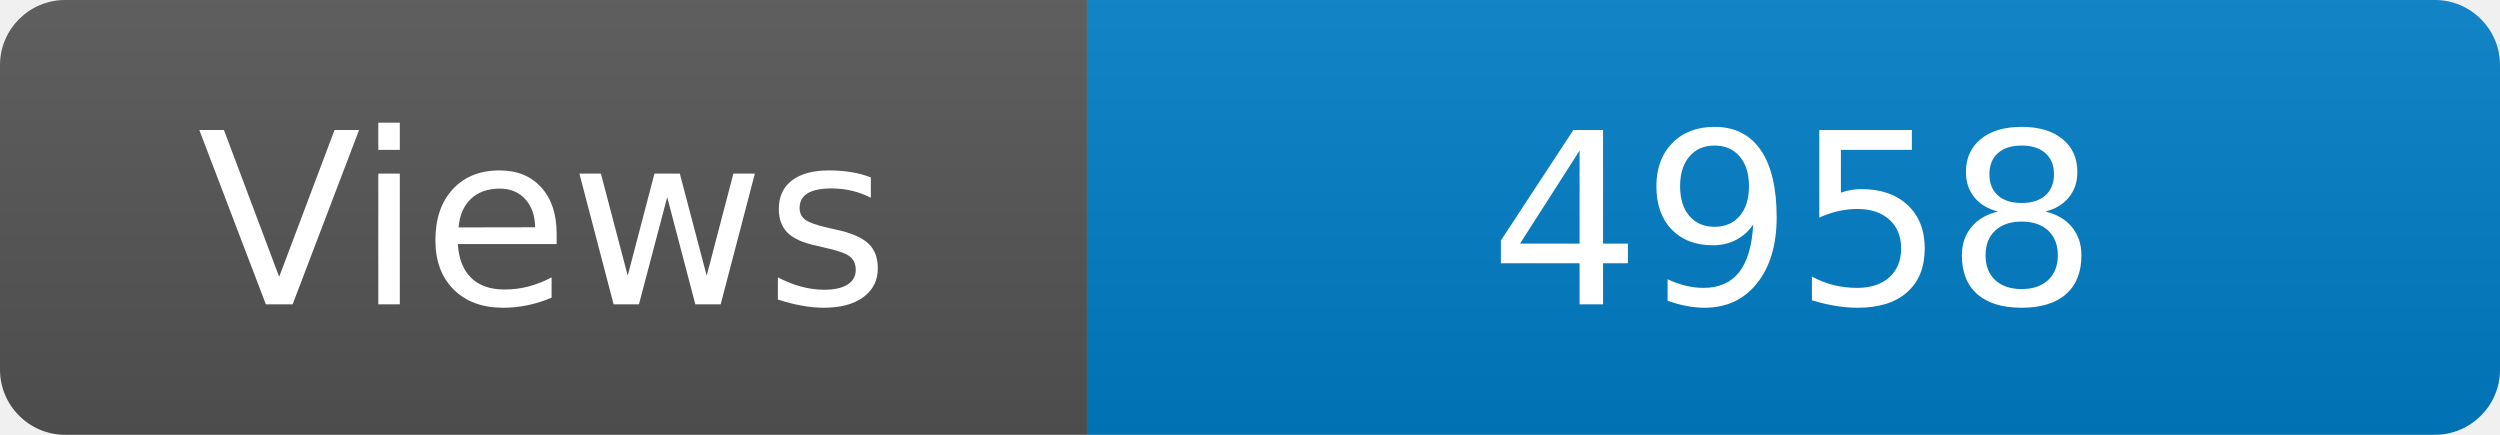
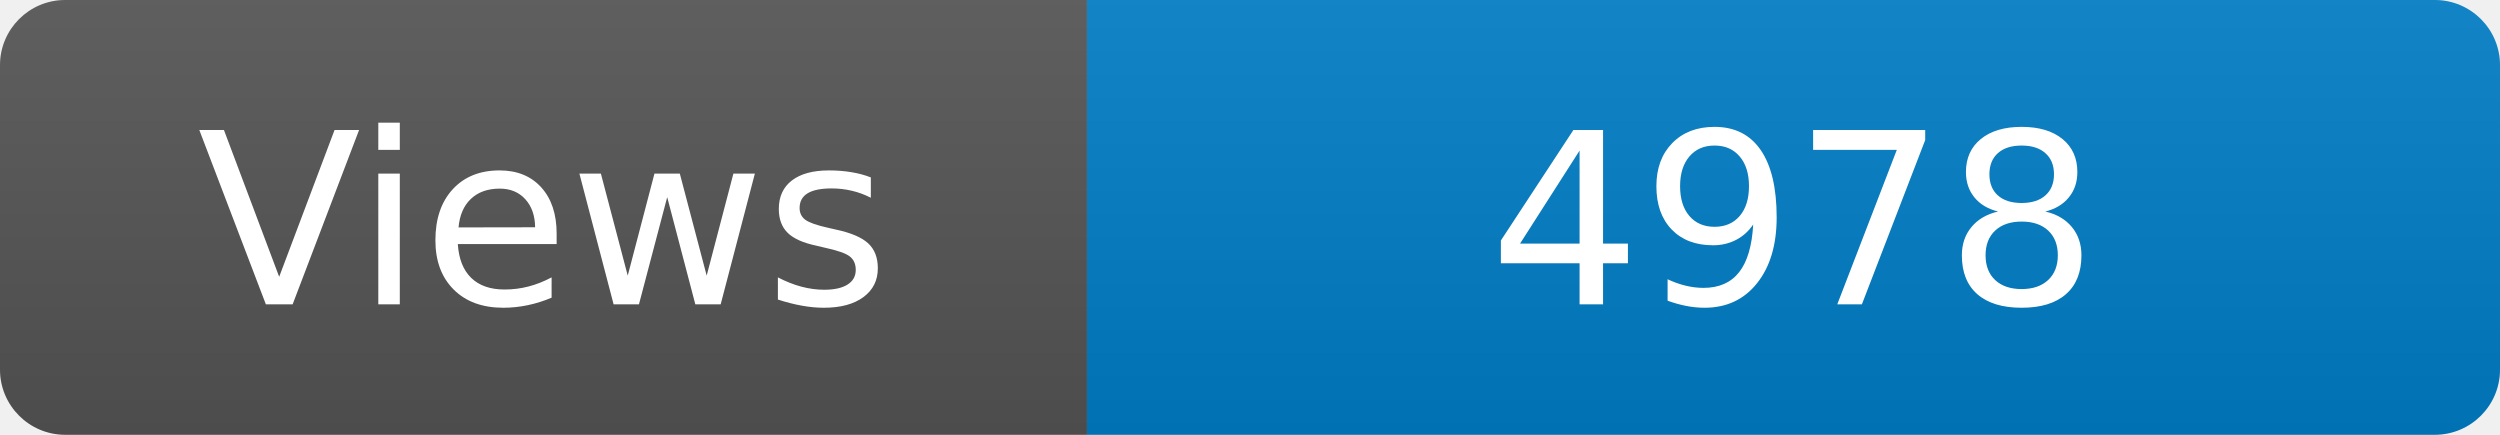
<svg xmlns="http://www.w3.org/2000/svg" width="115" height="20" role="img" aria-label="Maintained?: yes">
  <linearGradient id="s" x2="0" y2="100%">
    <stop offset="0" stop-color="#bbb" stop-opacity=".1" />
    <stop offset="1" stop-opacity=".1" />
  </linearGradient>
  <clipPath id="r">
    <rect width="115" height="20" rx="3" fill="#fff" />
  </clipPath>
  <g clip-path="url(#r)">
    <rect width="50" height="20" fill="#555" />
    <rect x="50" width="160" height="20" fill="#007ec6" />
    <rect width="115" height="20" fill="url(#s)" />
  </g>
  <g fill="#fff" text-anchor="middle" font-family="Verdana,Geneva,DejaVu Sans,sans-serif" font-size="110">
    <text x="250" y="140" transform="scale(.1)" fill="#fff">Views</text>
-     <text x="825" y="140" transform="scale(.1)" fill="#fff">4958</text>
+     <text x="825" y="140" transform="scale(.1)" fill="#fff">4978</text>
  </g>
</svg>
